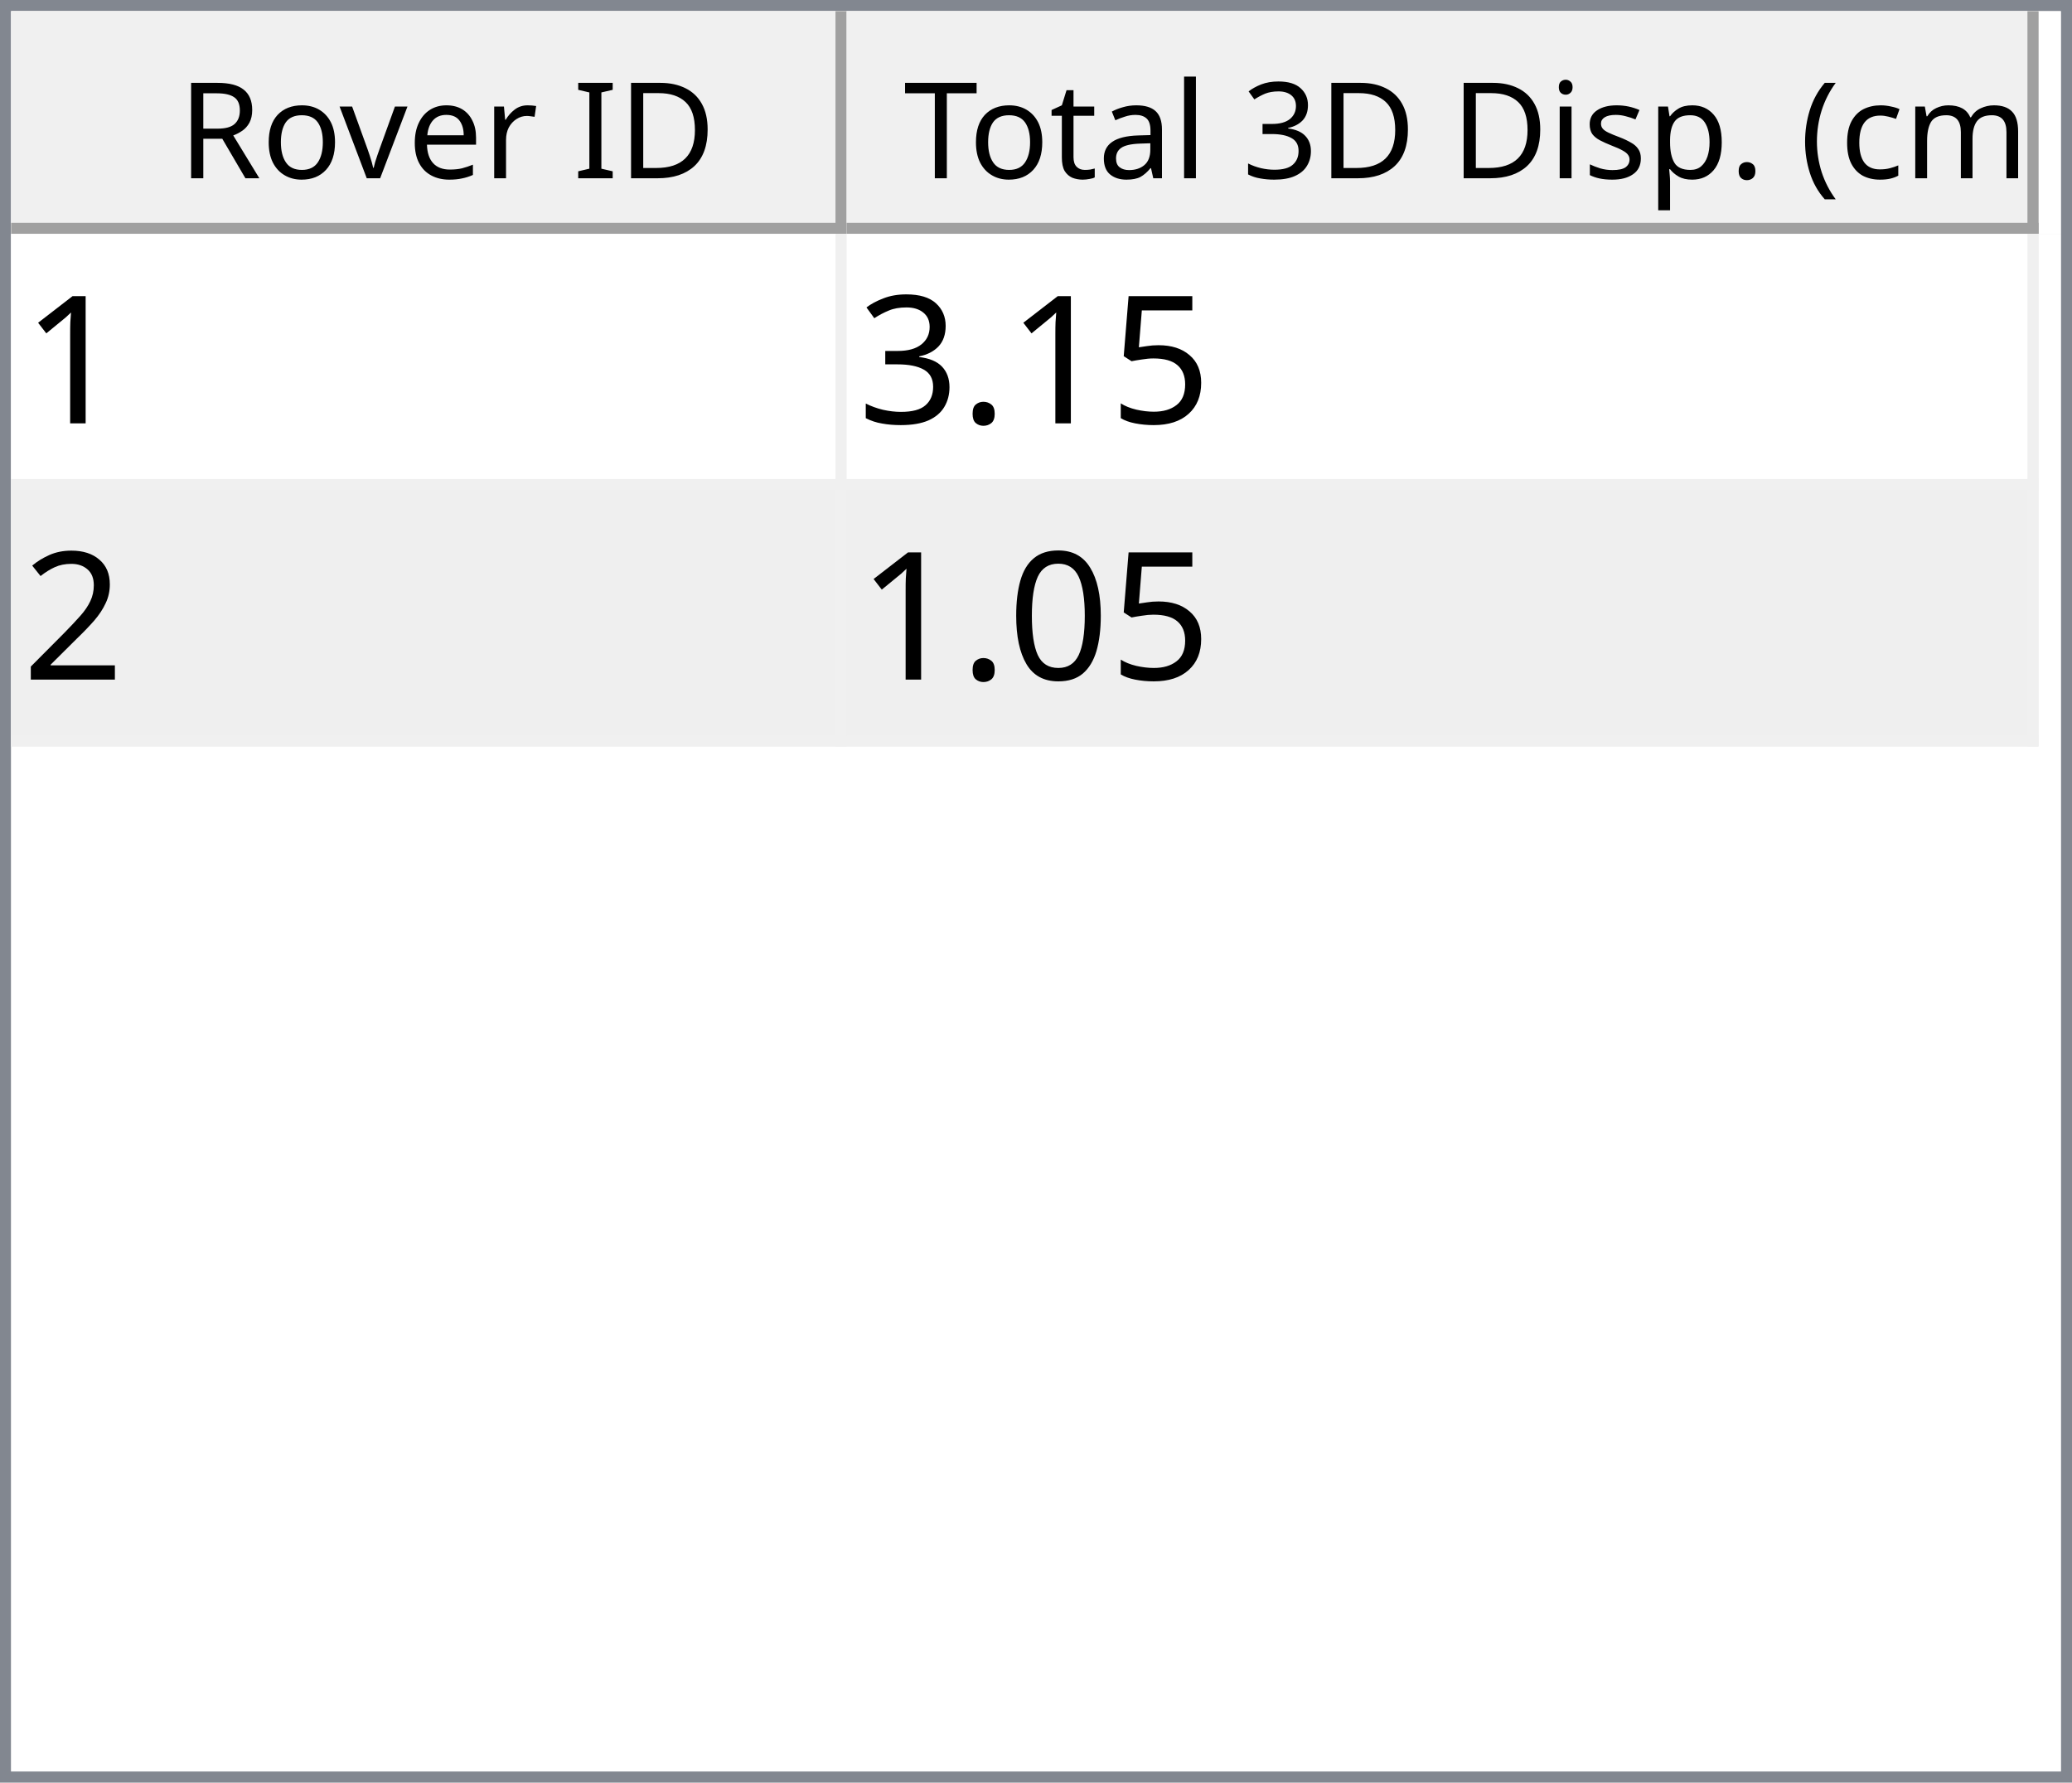
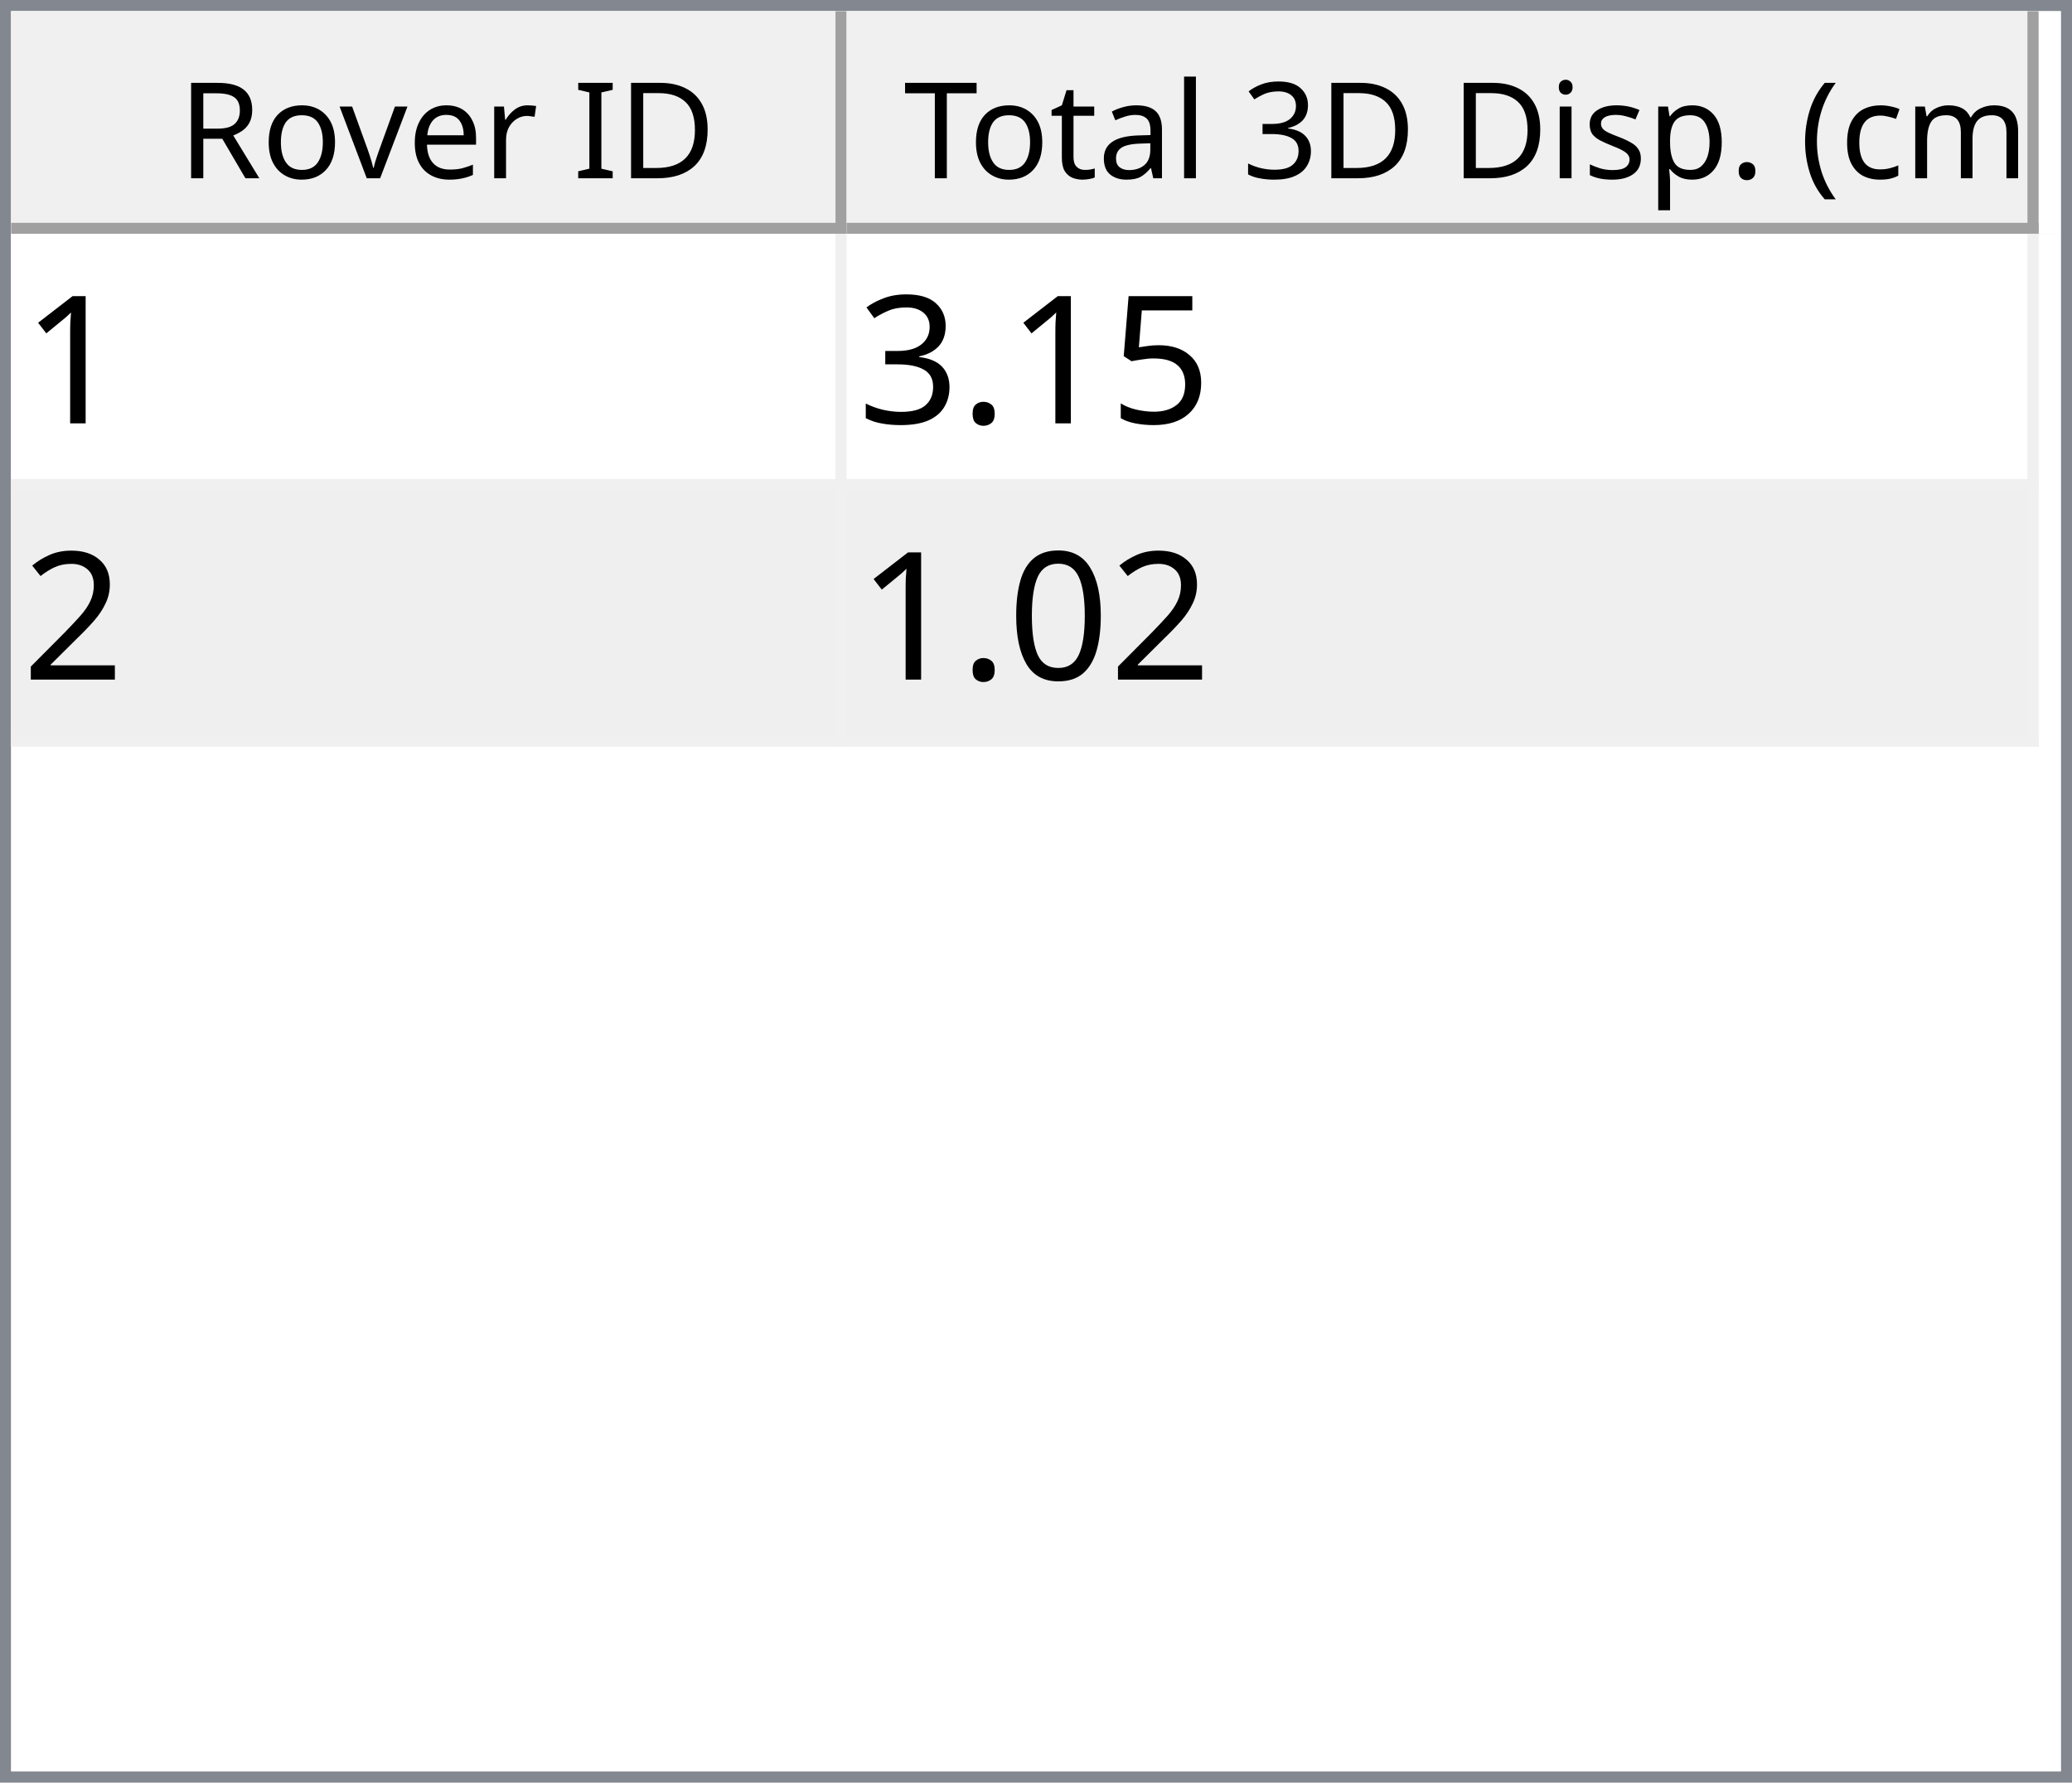
<svg xmlns="http://www.w3.org/2000/svg" style="fill-opacity:1; color-rendering:auto; color-interpolation:auto; text-rendering:auto; stroke:black; stroke-linecap:square; stroke-miterlimit:10; shape-rendering:auto; stroke-opacity:1; fill:black; stroke-dasharray:none; font-weight:normal; stroke-width:1; font-family:'Dialog'; font-style:normal; stroke-linejoin:miter; font-size:12px; stroke-dashoffset:0; image-rendering:auto;" width="186" height="160">
  <defs id="genericDefs" />
  <g>
    <defs id="defs1">
      <clipPath clipPathUnits="userSpaceOnUse" id="clipPath1">
        <path d="M0 0 L186 0 L186 160 L0 160 L0 0 Z" />
      </clipPath>
      <clipPath clipPathUnits="userSpaceOnUse" id="clipPath2">
        <path d="M0 0 L0 160 L186 160 L186 0 Z" />
      </clipPath>
      <clipPath clipPathUnits="userSpaceOnUse" id="clipPath3">
        <path d="M0 0 L0 20 L184 20 L184 0 Z" />
      </clipPath>
      <clipPath clipPathUnits="userSpaceOnUse" id="clipPath4">
        <path d="M0 0 L0 20 L75 20 L75 0 Z" />
      </clipPath>
      <clipPath clipPathUnits="userSpaceOnUse" id="clipPath5">
        <path d="M1 1 L1 19 L74 19 L74 1 Z" />
      </clipPath>
      <clipPath clipPathUnits="userSpaceOnUse" id="clipPath6">
        <path d="M0 0 L0 18 L73 18 L73 0 Z" />
      </clipPath>
      <clipPath clipPathUnits="userSpaceOnUse" id="clipPath7">
        <path d="M-0.5 -0.5 L-0.5 19.5 L74.5 19.5 L74.5 -0.5 Z" />
      </clipPath>
      <clipPath clipPathUnits="userSpaceOnUse" id="clipPath8">
        <path d="M0 0 L0 20 L107 20 L107 0 Z" />
      </clipPath>
      <clipPath clipPathUnits="userSpaceOnUse" id="clipPath9">
        <path d="M1 1 L1 19 L106 19 L106 1 Z" />
      </clipPath>
      <clipPath clipPathUnits="userSpaceOnUse" id="clipPath10">
        <path d="M0 0 L0 18 L105 18 L105 0 Z" />
      </clipPath>
      <clipPath clipPathUnits="userSpaceOnUse" id="clipPath11">
        <path d="M-0.5 -0.5 L-0.5 19.5 L106.5 19.5 L106.5 -0.5 Z" />
      </clipPath>
      <clipPath clipPathUnits="userSpaceOnUse" id="clipPath12">
        <path d="M0 0 L0 138 L184 138 L184 0 Z" />
      </clipPath>
      <clipPath clipPathUnits="userSpaceOnUse" id="clipPath13">
        <path d="M0 0 L0 46 L182 46 L182 0 Z" />
      </clipPath>
      <clipPath clipPathUnits="userSpaceOnUse" id="clipPath14">
        <path d="M-0.5 -0.5 L-0.5 45.5 L181.5 45.5 L181.5 -0.5 Z" />
      </clipPath>
      <clipPath clipPathUnits="userSpaceOnUse" id="clipPath15">
        <path d="M0 0 L0 22 L74 22 L74 0 Z" />
      </clipPath>
      <clipPath clipPathUnits="userSpaceOnUse" id="clipPath16">
        <path d="M0 0 L0 22 L106 22 L106 0 Z" />
      </clipPath>
      <font horiz-adv-x="64.551" id="font1">
        <font-face ascent="107.91" descent="25.098" units-per-em="100" style="font-style:normal; font-family:Segoe UI; font-weight:normal;" />
        <missing-glyph horiz-adv-x="64.551" d="M8.109 0 L8.109 68.266 L56.453 68.266 L56.453 0 L8.109 0 ZM15.328 7.234 L49.219 7.234 L49.219 61.031 L15.328 61.031 L15.328 7.234 Z" />
        <glyph unicode="D" horiz-adv-x="70.117" d="M9.188 0 L9.188 70.016 L28.516 70.016 Q65.531 70.016 65.531 35.891 Q65.531 19.672 55.25 9.836 Q44.969 0 27.734 0 L9.188 0 ZM17.391 62.594 L17.391 7.422 L27.828 7.422 Q41.609 7.422 49.273 14.797 Q56.938 22.172 56.938 35.688 Q56.938 62.594 28.328 62.594 L17.391 62.594 Z" />
        <glyph unicode="I" horiz-adv-x="26.611" d="M17.391 0 L9.188 0 L9.188 70.016 L17.391 70.016 L17.391 0 Z" />
        <glyph unicode=" " horiz-adv-x="27.393" d="" />
        <glyph unicode="r" horiz-adv-x="34.766" d="M34.188 41.891 Q32.078 43.5 28.125 43.5 Q23 43.5 19.555 38.672 Q16.109 33.844 16.109 25.484 L16.109 0 L8.109 0 L8.109 50 L16.109 50 L16.109 39.703 L16.312 39.703 Q18.016 44.969 21.531 47.922 Q25.047 50.875 29.391 50.875 Q32.516 50.875 34.188 50.203 L34.188 41.891 Z" />
        <glyph unicode="e" horiz-adv-x="52.295" d="M48.297 23 L12.984 23 Q13.188 14.656 17.484 10.109 Q21.781 5.562 29.297 5.562 Q37.75 5.562 44.828 11.141 L44.828 3.609 Q38.234 -1.172 27.391 -1.172 Q16.797 -1.172 10.742 5.641 Q4.688 12.453 4.688 24.812 Q4.688 36.469 11.305 43.82 Q17.922 51.172 27.734 51.172 Q37.547 51.172 42.922 44.828 Q48.297 38.484 48.297 27.203 L48.297 23 ZM40.094 29.781 Q40.047 36.719 36.75 40.578 Q33.453 44.438 27.594 44.438 Q21.922 44.438 17.969 40.383 Q14.016 36.328 13.094 29.781 L40.094 29.781 Z" />
        <glyph unicode="v" horiz-adv-x="47.9" d="M47.406 50 L27.484 0 L19.625 0 L0.688 50 L9.469 50 L22.172 13.672 Q23.578 9.672 23.922 6.688 L24.125 6.688 Q24.609 10.453 25.688 13.484 L38.969 50 L47.406 50 Z" />
        <glyph unicode="o" horiz-adv-x="58.594" d="M29 -1.172 Q17.922 -1.172 11.305 5.836 Q4.688 12.844 4.688 24.422 Q4.688 37.016 11.57 44.094 Q18.453 51.172 30.172 51.172 Q41.359 51.172 47.633 44.289 Q53.906 37.406 53.906 25.203 Q53.906 13.234 47.141 6.031 Q40.375 -1.172 29 -1.172 ZM29.594 44.438 Q21.875 44.438 17.383 39.188 Q12.891 33.938 12.891 24.703 Q12.891 15.828 17.43 10.695 Q21.969 5.562 29.594 5.562 Q37.359 5.562 41.531 10.594 Q45.703 15.625 45.703 24.906 Q45.703 34.281 41.531 39.359 Q37.359 44.438 29.594 44.438 Z" />
        <glyph unicode="R" horiz-adv-x="59.814" d="M59.375 0 L49.609 0 L37.891 19.625 Q36.281 22.359 34.766 24.289 Q33.25 26.219 31.664 27.438 Q30.078 28.656 28.25 29.219 Q26.422 29.781 24.125 29.781 L17.391 29.781 L17.391 0 L9.188 0 L9.188 70.016 L30.078 70.016 Q34.672 70.016 38.555 68.867 Q42.438 67.719 45.289 65.375 Q48.141 63.031 49.758 59.547 Q51.375 56.062 51.375 51.375 Q51.375 47.703 50.273 44.656 Q49.172 41.609 47.148 39.211 Q45.125 36.812 42.266 35.133 Q39.406 33.453 35.844 32.516 L35.844 32.328 Q37.594 31.547 38.891 30.547 Q40.188 29.547 41.359 28.18 Q42.531 26.812 43.68 25.078 Q44.828 23.344 46.234 21.047 L59.375 0 ZM17.391 62.594 L17.391 37.203 L28.516 37.203 Q31.594 37.203 34.203 38.133 Q36.812 39.062 38.719 40.797 Q40.625 42.531 41.703 45.047 Q42.781 47.562 42.781 50.688 Q42.781 56.297 39.141 59.445 Q35.5 62.594 28.609 62.594 L17.391 62.594 Z" />
        <glyph unicode=")" horiz-adv-x="30.176" d="M8.297 -15.922 L1.172 -15.922 Q16.406 2.344 16.406 26.812 Q16.406 51.469 1.078 70.016 L8.297 70.016 Q23.531 52.156 23.531 26.703 Q23.531 1.375 8.297 -15.922 Z" />
        <glyph unicode="m" horiz-adv-x="86.133" d="M79.109 0 L71.094 0 L71.094 28.719 Q71.094 37.016 68.531 40.727 Q65.969 44.438 59.906 44.438 Q54.781 44.438 51.195 39.75 Q47.609 35.062 47.609 28.516 L47.609 0 L39.594 0 L39.594 29.688 Q39.594 44.438 28.219 44.438 Q22.953 44.438 19.531 40.016 Q16.109 35.594 16.109 28.516 L16.109 0 L8.109 0 L8.109 50 L16.109 50 L16.109 42.094 L16.312 42.094 Q21.625 51.172 31.844 51.172 Q36.969 51.172 40.773 48.312 Q44.578 45.453 46 40.828 Q51.562 51.172 62.594 51.172 Q79.109 51.172 79.109 30.812 L79.109 0 Z" />
        <glyph unicode="c" horiz-adv-x="46.191" d="M42.188 2.297 Q36.422 -1.172 28.516 -1.172 Q17.828 -1.172 11.258 5.789 Q4.688 12.75 4.688 23.828 Q4.688 36.188 11.766 43.68 Q18.844 51.172 30.672 51.172 Q37.25 51.172 42.281 48.734 L42.281 40.531 Q36.719 44.438 30.375 44.438 Q22.703 44.438 17.797 38.945 Q12.891 33.453 12.891 24.516 Q12.891 15.719 17.508 10.641 Q22.125 5.562 29.891 5.562 Q36.422 5.562 42.188 9.906 L42.188 2.297 Z" />
        <glyph unicode="(" horiz-adv-x="30.176" d="M29.109 -15.922 L21.969 -15.922 Q6.844 1.375 6.844 26.703 Q6.844 52.156 21.969 70.016 L29.203 70.016 Q13.875 51.469 13.875 26.812 Q13.875 2.344 29.109 -15.922 Z" />
        <glyph unicode="." horiz-adv-x="21.68" d="M10.891 -1.078 Q8.641 -1.078 7.055 0.539 Q5.469 2.156 5.469 4.391 Q5.469 6.641 7.055 8.273 Q8.641 9.906 10.891 9.906 Q13.188 9.906 14.797 8.273 Q16.406 6.641 16.406 4.391 Q16.406 2.156 14.797 0.539 Q13.188 -1.078 10.891 -1.078 Z" />
        <glyph unicode="p" horiz-adv-x="58.789" d="M16.312 7.234 L16.109 7.234 L16.109 -23 L8.109 -23 L8.109 50 L16.109 50 L16.109 41.219 L16.312 41.219 Q22.219 51.172 33.594 51.172 Q43.266 51.172 48.688 44.461 Q54.109 37.75 54.109 26.469 Q54.109 13.922 48 6.375 Q41.891 -1.172 31.297 -1.172 Q21.578 -1.172 16.312 7.234 ZM16.109 27.391 L16.109 20.406 Q16.109 14.203 20.141 9.883 Q24.172 5.562 30.375 5.562 Q37.641 5.562 41.773 11.133 Q45.906 16.703 45.906 26.609 Q45.906 34.969 42.047 39.703 Q38.188 44.438 31.594 44.438 Q24.609 44.438 20.359 39.578 Q16.109 34.719 16.109 27.391 Z" />
        <glyph unicode="s" horiz-adv-x="42.432" d="M5.078 1.812 L5.078 10.406 Q11.625 5.562 19.484 5.562 Q30.031 5.562 30.031 12.594 Q30.031 14.594 29.125 15.992 Q28.219 17.391 26.68 18.461 Q25.141 19.531 23.07 20.383 Q21 21.234 18.609 22.172 Q15.281 23.484 12.766 24.828 Q10.25 26.172 8.57 27.859 Q6.891 29.547 6.031 31.695 Q5.172 33.844 5.172 36.719 Q5.172 40.234 6.789 42.945 Q8.406 45.656 11.086 47.484 Q13.766 49.312 17.211 50.242 Q20.656 51.172 24.312 51.172 Q30.812 51.172 35.938 48.922 L35.938 40.828 Q30.422 44.438 23.25 44.438 Q21 44.438 19.195 43.922 Q17.391 43.406 16.094 42.477 Q14.797 41.547 14.086 40.258 Q13.375 38.969 13.375 37.406 Q13.375 35.453 14.086 34.133 Q14.797 32.812 16.164 31.789 Q17.531 30.766 19.484 29.938 Q21.438 29.109 23.922 28.125 Q27.25 26.859 29.883 25.516 Q32.516 24.172 34.375 22.484 Q36.234 20.797 37.234 18.602 Q38.234 16.406 38.234 13.375 Q38.234 9.672 36.602 6.938 Q34.969 4.203 32.234 2.398 Q29.5 0.594 25.93 -0.289 Q22.359 -1.172 18.453 -1.172 Q10.75 -1.172 5.078 1.812 Z" />
        <glyph unicode="i" horiz-adv-x="24.219" d="M12.203 62.703 Q10.062 62.703 8.547 64.164 Q7.031 65.625 7.031 67.875 Q7.031 70.125 8.547 71.609 Q10.062 73.094 12.203 73.094 Q14.406 73.094 15.945 71.609 Q17.484 70.125 17.484 67.875 Q17.484 65.719 15.945 64.211 Q14.406 62.703 12.203 62.703 ZM16.109 0 L8.109 0 L8.109 50 L16.109 50 L16.109 0 Z" />
        <glyph unicode="3" horiz-adv-x="53.906" d="M46.531 19.828 Q46.531 15.094 44.75 11.211 Q42.969 7.328 39.719 4.57 Q36.469 1.812 31.93 0.297 Q27.391 -1.219 21.922 -1.219 Q11.922 -1.219 6 2.594 L6 11.188 Q13.094 5.609 22.219 5.609 Q25.875 5.609 28.828 6.539 Q31.781 7.469 33.906 9.227 Q36.031 10.984 37.18 13.477 Q38.328 15.969 38.328 19.094 Q38.328 32.812 18.797 32.812 L12.984 32.812 L12.984 39.594 L18.5 39.594 Q35.797 39.594 35.797 52.484 Q35.797 64.406 22.609 64.406 Q15.188 64.406 8.688 59.422 L8.688 67.188 Q15.375 71.188 24.609 71.188 Q29 71.188 32.57 69.969 Q36.141 68.75 38.68 66.555 Q41.219 64.359 42.609 61.281 Q44 58.203 44 54.5 Q44 40.672 30.031 36.719 L30.031 36.531 Q33.594 36.141 36.625 34.797 Q39.656 33.453 41.852 31.305 Q44.047 29.156 45.289 26.25 Q46.531 23.344 46.531 19.828 Z" />
        <glyph unicode="l" horiz-adv-x="24.219" d="M16.109 0 L8.109 0 L8.109 74.031 L16.109 74.031 L16.109 0 Z" />
        <glyph unicode="a" horiz-adv-x="50.879" d="M43.891 0 L35.891 0 L35.891 7.812 L35.688 7.812 Q30.469 -1.172 20.312 -1.172 Q12.844 -1.172 8.617 2.781 Q4.391 6.734 4.391 13.281 Q4.391 27.297 20.906 29.594 L35.891 31.688 Q35.891 44.438 25.594 44.438 Q16.547 44.438 9.281 38.281 L9.281 46.484 Q16.656 51.172 26.266 51.172 Q43.891 51.172 43.891 32.516 L43.891 0 ZM35.891 25.297 L23.828 23.641 Q18.266 22.859 15.43 20.875 Q12.594 18.891 12.594 13.875 Q12.594 10.203 15.211 7.883 Q17.828 5.562 22.172 5.562 Q28.125 5.562 32.008 9.742 Q35.891 13.922 35.891 20.312 L35.891 25.297 Z" />
        <glyph unicode="t" horiz-adv-x="33.887" d="M31.297 0.484 Q28.469 -1.078 23.828 -1.078 Q10.688 -1.078 10.688 13.578 L10.688 43.172 L2.094 43.172 L2.094 50 L10.688 50 L10.688 62.203 L18.703 64.797 L18.703 50 L31.297 50 L31.297 43.172 L18.703 43.172 L18.703 14.984 Q18.703 9.969 20.414 7.82 Q22.125 5.672 26.078 5.672 Q29.109 5.672 31.297 7.328 L31.297 0.484 Z" />
        <glyph unicode="T" horiz-adv-x="52.393" d="M50.594 62.594 L30.375 62.594 L30.375 0 L22.172 0 L22.172 62.594 L2 62.594 L2 70.016 L50.594 70.016 L50.594 62.594 Z" />
      </font>
      <font horiz-adv-x="75.0" id="font2">
        <font-face ascent="100.537" descent="21.973" units-per-em="100" style="font-style:normal; font-family:sans-serif; font-weight:normal;" />
        <missing-glyph horiz-adv-x="75.0" d="M12.5 0 L12.5 62.5 L62.5 62.5 L62.5 0 L12.5 0 ZM14.062 1.562 L60.938 1.562 L60.938 60.938 L14.062 60.938 L14.062 1.562 Z" />
        <glyph unicode="1" horiz-adv-x="55.615" d="M37.25 0 L28.469 0 L28.469 56 Q25.297 52.984 20.141 49.953 Q14.984 46.922 10.891 45.406 L10.891 53.906 Q18.266 57.375 23.781 62.305 Q29.297 67.234 31.594 71.875 L37.25 71.875 L37.25 0 Z" />
        <glyph unicode="5" horiz-adv-x="55.615" d="M4.156 18.75 L13.375 19.531 Q14.406 12.797 18.141 9.398 Q21.875 6 27.156 6 Q33.5 6 37.891 10.789 Q42.281 15.578 42.281 23.484 Q42.281 31 38.062 35.352 Q33.844 39.703 27 39.703 Q22.75 39.703 19.336 37.773 Q15.922 35.844 13.969 32.766 L5.719 33.844 L12.641 70.609 L48.25 70.609 L48.25 62.203 L19.672 62.203 L15.828 42.969 Q22.266 47.469 29.344 47.469 Q38.719 47.469 45.164 40.969 Q51.609 34.469 51.609 24.266 Q51.609 14.547 45.953 7.469 Q39.062 -1.219 27.156 -1.219 Q17.391 -1.219 11.211 4.25 Q5.031 9.719 4.156 18.75 Z" />
        <glyph unicode="." horiz-adv-x="27.783" d="M9.078 0 L9.078 10.016 L19.094 10.016 L19.094 0 L9.078 0 Z" />
        <glyph unicode="3" horiz-adv-x="55.615" d="M4.203 18.891 L12.984 20.062 Q14.5 12.594 18.141 9.297 Q21.781 6 27 6 Q33.203 6 37.477 10.297 Q41.75 14.594 41.75 20.953 Q41.75 27 37.797 30.93 Q33.844 34.859 27.734 34.859 Q25.25 34.859 21.531 33.891 L22.516 41.609 Q23.391 41.5 23.922 41.5 Q29.547 41.5 34.039 44.43 Q38.531 47.359 38.531 53.469 Q38.531 58.297 35.258 61.477 Q31.984 64.656 26.812 64.656 Q21.688 64.656 18.266 61.43 Q14.844 58.203 13.875 51.766 L5.078 53.328 Q6.688 62.156 12.398 67.016 Q18.109 71.875 26.609 71.875 Q32.469 71.875 37.398 69.359 Q42.328 66.844 44.945 62.5 Q47.562 58.156 47.562 53.266 Q47.562 48.641 45.07 44.828 Q42.578 41.016 37.703 38.766 Q44.047 37.312 47.562 32.695 Q51.078 28.078 51.078 21.141 Q51.078 11.766 44.242 5.25 Q37.406 -1.266 26.953 -1.266 Q17.531 -1.266 11.305 4.352 Q5.078 9.969 4.203 18.891 Z" />
        <glyph unicode="2" horiz-adv-x="55.615" d="M50.344 8.453 L50.344 0 L3.031 0 Q2.938 3.172 4.047 6.109 Q5.859 10.938 9.836 15.625 Q13.812 20.312 21.344 26.469 Q33.016 36.031 37.117 41.625 Q41.219 47.219 41.219 52.203 Q41.219 57.422 37.477 61.008 Q33.734 64.594 27.734 64.594 Q21.391 64.594 17.578 60.789 Q13.766 56.984 13.719 50.25 L4.688 51.172 Q5.609 61.281 11.664 66.578 Q17.719 71.875 27.938 71.875 Q38.234 71.875 44.242 66.164 Q50.25 60.453 50.25 52 Q50.25 47.703 48.492 43.555 Q46.734 39.406 42.656 34.812 Q38.578 30.219 29.109 22.219 Q21.188 15.578 18.945 13.211 Q16.703 10.844 15.234 8.453 L50.344 8.453 Z" />
        <glyph unicode="0" horiz-adv-x="55.615" d="M4.156 35.297 Q4.156 48 6.766 55.742 Q9.375 63.484 14.523 67.68 Q19.672 71.875 27.484 71.875 Q33.25 71.875 37.594 69.555 Q41.938 67.234 44.773 62.867 Q47.609 58.5 49.219 52.227 Q50.828 45.953 50.828 35.297 Q50.828 22.703 48.242 14.969 Q45.656 7.234 40.508 3.008 Q35.359 -1.219 27.484 -1.219 Q17.141 -1.219 11.234 6.203 Q4.156 15.141 4.156 35.297 ZM13.188 35.297 Q13.188 17.672 17.312 11.836 Q21.438 6 27.484 6 Q33.547 6 37.672 11.859 Q41.797 17.719 41.797 35.297 Q41.797 52.984 37.672 58.789 Q33.547 64.594 27.391 64.594 Q21.344 64.594 17.719 59.469 Q13.188 52.938 13.188 35.297 Z" />
      </font>
    </defs>
    <g style="fill:white; stroke:white;">
      <rect x="0" y="0" width="186" style="clip-path:url(#clipPath1); stroke:none;" height="160" />
    </g>
    <g style="fill:white; text-rendering:optimizeSpeed; color-rendering:optimizeSpeed; image-rendering:optimizeSpeed; shape-rendering:crispEdges; stroke:white; color-interpolation:sRGB;">
      <rect x="0" width="186" height="160" y="0" style="stroke:none;" />
      <path style="stroke:none;" d="M0 160 L186 160 L186 0 L0 0 Z" />
    </g>
    <g style="fill:rgb(240,240,240); font-family:'Segoe UI'; stroke:rgb(240,240,240);">
      <rect x="0" y="0" width="186" style="clip-path:url(#clipPath2); stroke:none;" height="160" />
    </g>
    <g style="fill:rgb(130,135,144); font-family:'Segoe UI'; stroke:rgb(130,135,144);">
      <path d="M0 0 L186 0 L186 160 L0 160 L0 0 ZM1 1 L185 1 L185 159 L1 159 L1 1 Z" style="fill-rule:evenodd; clip-path:url(#clipPath2); stroke:none;" />
    </g>
    <g style="fill:white; font-family:'Segoe UI'; stroke:white;" transform="translate(1,1)">
      <rect x="0" y="0" width="184" style="clip-path:url(#clipPath3); stroke:none;" height="20" />
    </g>
    <g style="fill:rgb(240,240,240); font-family:'Segoe UI'; stroke:rgb(240,240,240);" transform="translate(1,1)">
      <rect x="0" y="0" width="75" style="clip-path:url(#clipPath4); stroke:none;" height="20" />
    </g>
    <g style="font-family:'Segoe UI';" transform="translate(2,2)">
      <text x="14" xml:space="preserve" y="14" style="clip-path:url(#clipPath6); stroke:none;">Rover ID</text>
    </g>
    <g style="fill:rgb(160,160,160); font-family:'Segoe UI'; stroke:rgb(160,160,160); stroke-linejoin:bevel;" transform="translate(1.5,1.5)">
      <line x1="74" x2="74" y1="0" style="fill:none; clip-path:url(#clipPath7);" y2="19" />
    </g>
    <g style="fill:rgb(160,160,160); font-family:'Segoe UI'; stroke:rgb(160,160,160); stroke-linejoin:bevel;" transform="matrix(1,0,0,1,1,1) translate(0.5,0.5)">
      <line x1="0" x2="74" y1="19" style="fill:none; clip-path:url(#clipPath7);" y2="19" />
    </g>
    <g style="fill:rgb(240,240,240); font-family:'Segoe UI'; stroke:rgb(240,240,240);" transform="translate(76,1)">
      <rect x="0" y="0" width="107" style="clip-path:url(#clipPath8); stroke:none;" height="20" />
    </g>
    <g style="font-family:'Segoe UI';" transform="translate(77,2)">
      <text x="1" xml:space="preserve" y="14" style="clip-path:url(#clipPath10); stroke:none;"> Total 3D Disp. (cm)</text>
    </g>
    <g style="fill:rgb(160,160,160); font-family:'Segoe UI'; stroke:rgb(160,160,160); stroke-linejoin:bevel;" transform="translate(76.5,1.5)">
      <line x1="106" x2="106" y1="0" style="fill:none; clip-path:url(#clipPath11);" y2="19" />
    </g>
    <g style="fill:rgb(160,160,160); font-family:'Segoe UI'; stroke:rgb(160,160,160); stroke-linejoin:bevel;" transform="matrix(1,0,0,1,76,1) translate(0.5,0.5)">
      <line x1="0" x2="106" y1="19" style="fill:none; clip-path:url(#clipPath11);" y2="19" />
    </g>
    <g style="fill:white; font-family:'Segoe UI'; stroke:white;" transform="translate(1,21)">
      <rect x="0" y="0" width="184" style="clip-path:url(#clipPath12); stroke:none;" height="138" />
    </g>
    <g style="fill:rgb(240,240,240); font-size:16px; font-family:sans-serif; stroke:rgb(240,240,240);" transform="translate(1,21)">
      <rect x="0" y="0" width="182" style="clip-path:url(#clipPath13); stroke:none;" height="46" />
      <line transform="translate(0.5,0.5)" x1="0" x2="181" y1="22" style="clip-path:url(#clipPath14); fill:none; stroke-linejoin:bevel;" y2="22" />
    </g>
    <g transform="matrix(1,0,0,1,1,21) translate(0.5,0.5)" style="fill:rgb(240,240,240); font-size:16px; font-family:sans-serif; stroke:rgb(240,240,240); stroke-linejoin:bevel;">
      <line x1="0" x2="181" y1="45" style="fill:none; clip-path:url(#clipPath14);" y2="45" />
    </g>
    <g transform="matrix(1,0,0,1,1,21) translate(0.5,0.5)" style="fill:rgb(240,240,240); font-size:16px; font-family:sans-serif; stroke:rgb(240,240,240); stroke-linejoin:bevel;">
      <line x1="74" x2="74" y1="0" style="fill:none; clip-path:url(#clipPath14);" y2="45" />
    </g>
    <g transform="matrix(1,0,0,1,1,21) translate(0.5,0.5)" style="fill:rgb(240,240,240); font-size:16px; font-family:sans-serif; stroke:rgb(240,240,240); stroke-linejoin:bevel;">
      <line x1="181" x2="181" y1="0" style="fill:none; clip-path:url(#clipPath14);" y2="45" />
    </g>
    <g style="fill:white; font-size:16px; font-family:sans-serif; stroke:white;" transform="matrix(1,0,0,1,1,21)">
      <rect x="0" y="0" width="74" style="clip-path:url(#clipPath15); stroke:none;" height="22" />
      <text x="1" y="17" style="fill:black; clip-path:url(#clipPath15); stroke:none;" xml:space="preserve">1</text>
    </g>
    <g style="fill:white; font-size:16px; font-family:sans-serif; stroke:white;" transform="matrix(1,0,0,1,1,21) translate(75,0)">
      <rect x="0" y="0" width="106" style="clip-path:url(#clipPath16); stroke:none;" height="22" />
      <text x="1" y="17" style="fill:black; clip-path:url(#clipPath16); stroke:none;" xml:space="preserve">3.15</text>
    </g>
    <g style="fill:rgb(239,239,239); font-size:16px; font-family:sans-serif; stroke:rgb(239,239,239);" transform="matrix(1,0,0,1,1,21) translate(0,23)">
      <rect x="0" y="0" width="74" style="clip-path:url(#clipPath15); stroke:none;" height="22" />
      <text x="1" y="17" style="fill:black; clip-path:url(#clipPath15); stroke:none;" xml:space="preserve">2</text>
    </g>
    <g style="fill:rgb(239,239,239); font-size:16px; font-family:sans-serif; stroke:rgb(239,239,239);" transform="matrix(1,0,0,1,1,21) translate(75,23)">
      <rect x="0" y="0" width="106" style="clip-path:url(#clipPath16); stroke:none;" height="22" />
-       <text x="1" y="17" style="fill:black; clip-path:url(#clipPath16); stroke:none;" xml:space="preserve">1.05</text>
+       <text x="1" y="17" style="fill:black; clip-path:url(#clipPath16); stroke:none;" xml:space="preserve">1.02</text>
    </g>
  </g>
</svg>
